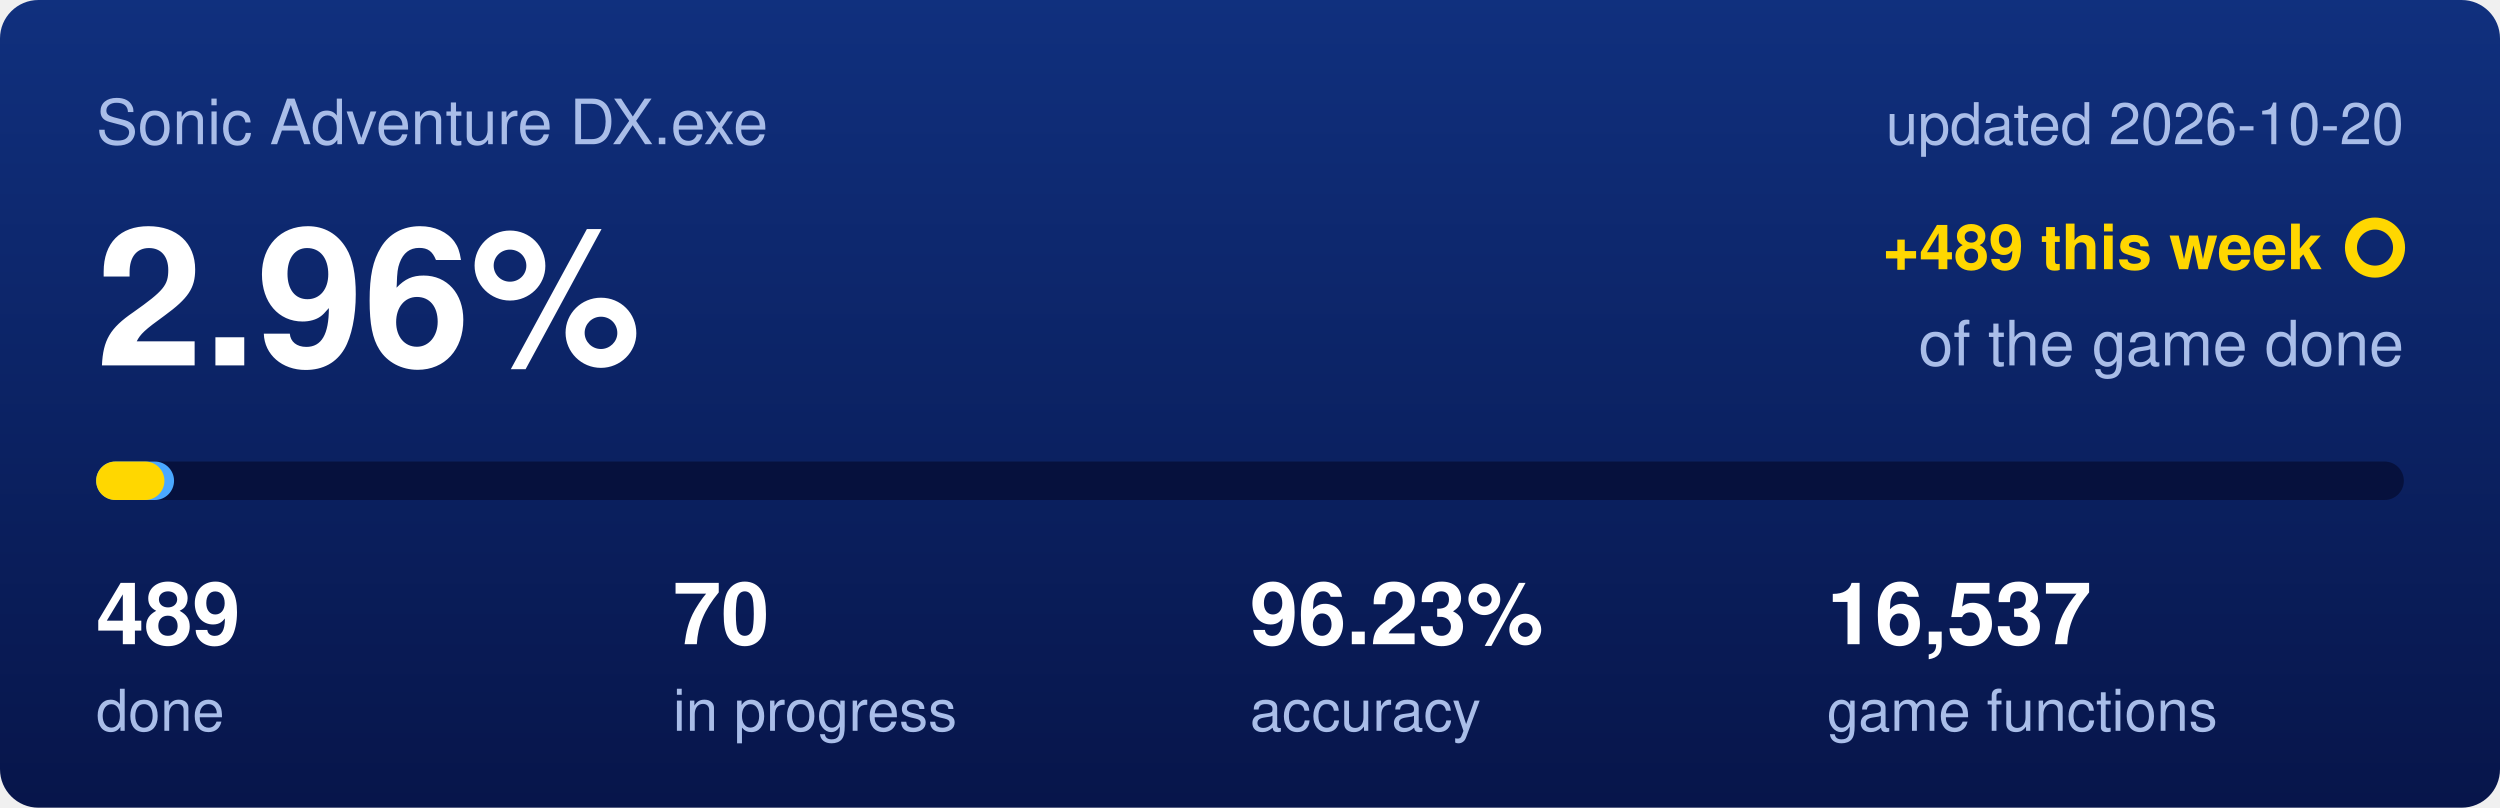
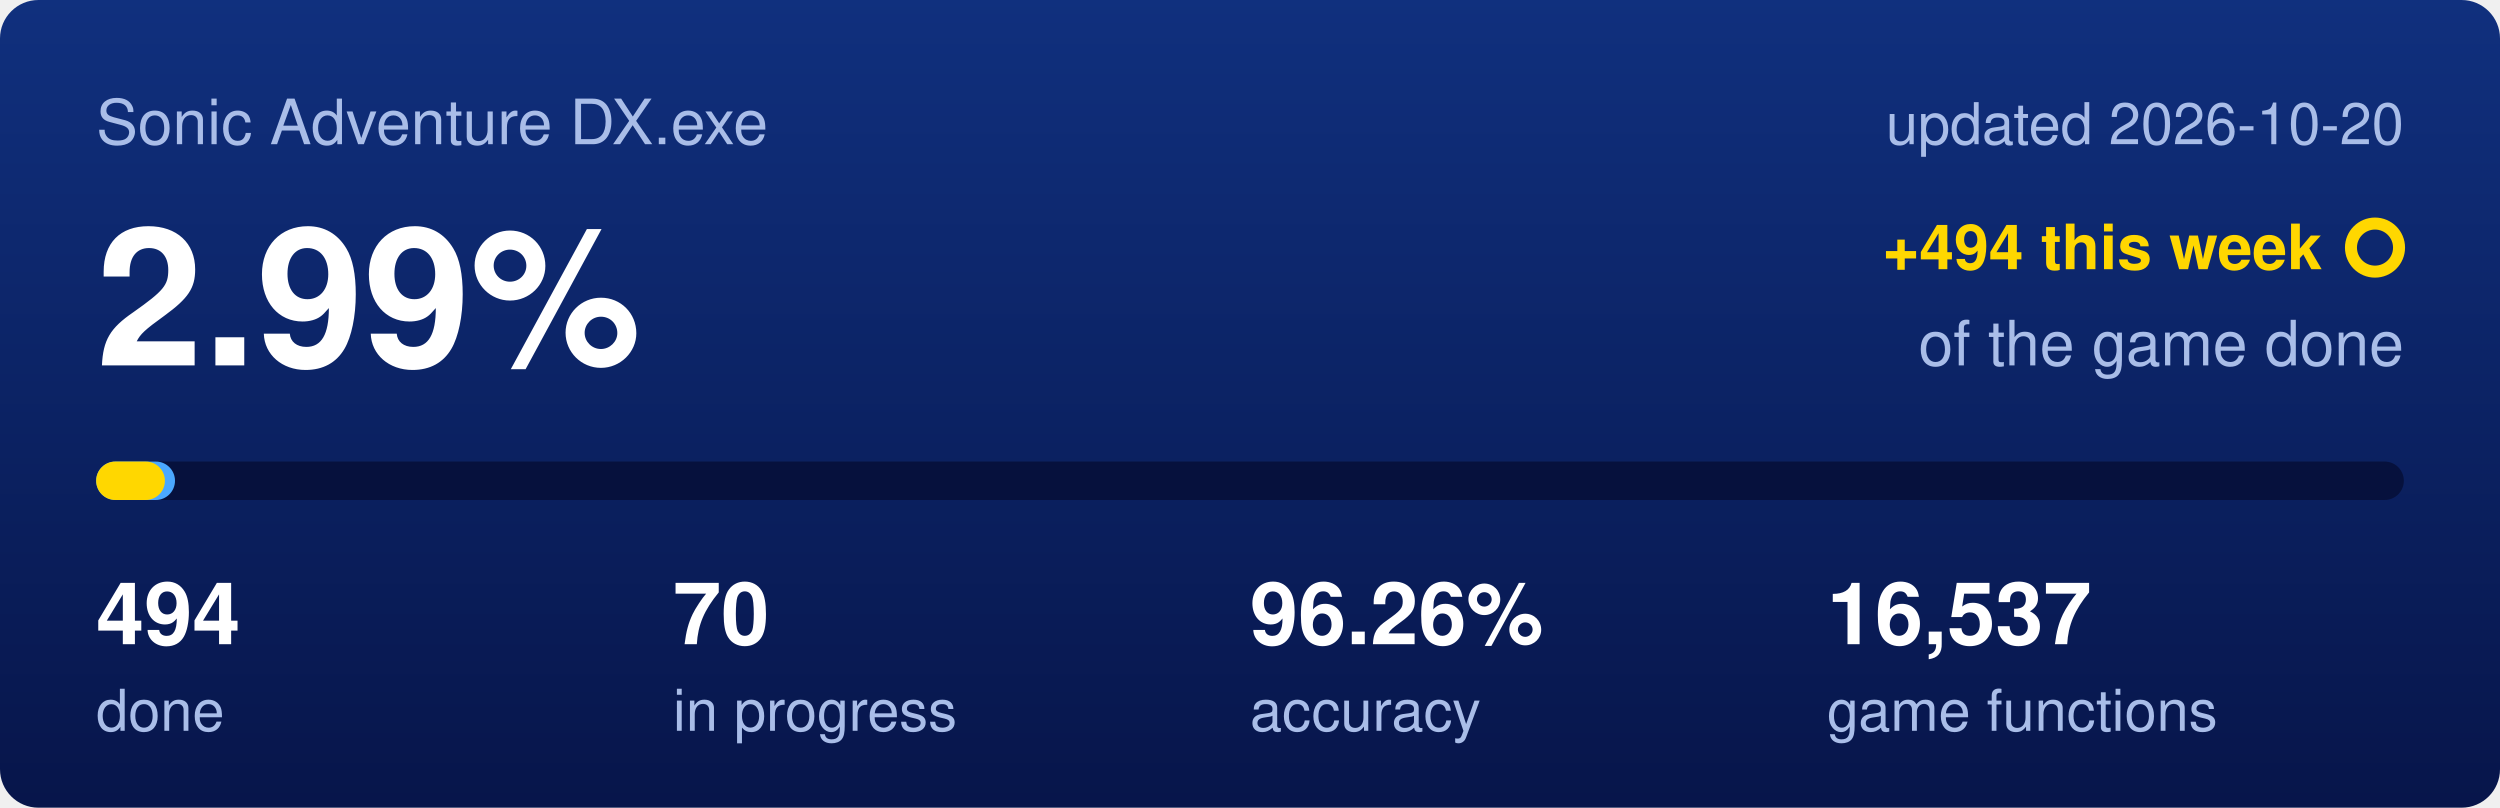
<svg xmlns="http://www.w3.org/2000/svg" viewBox="0 0 520 168" width="520" height="168">
  <defs>
    <linearGradient id="backdrop" x1="0" y1="0" x2="0" y2="1">
      <stop offset="0" stop-color="#10307e" />
      <stop offset="1" stop-color="#07154a" />
    </linearGradient>
  </defs>
  <rect width="520" height="168" rx="8" fill="url(#backdrop)" />
  <text x="20" y="30" font-family="Segoe UI,Helvetica,Arial,sans-serif" font-size="13" fill="#a9bde8">Sonic Adventure DX.exe</text>
  <text x="500" y="30" text-anchor="end" font-family="Segoe UI,Helvetica,Arial,sans-serif" font-size="12" fill="#a9bde8">updated 2026-10-20</text>
-   <text x="20" y="76" font-family="Segoe UI,Helvetica,Arial,sans-serif" font-size="40" font-weight="600" fill="#ffffff">2.96%</text>
-   <text x="483" y="56" text-anchor="end" font-family="Segoe UI,Helvetica,Arial,sans-serif" font-size="13" font-weight="600" fill="#ffd700">+489 this week</text>
+   <text x="20" y="76" font-family="Segoe UI,Helvetica,Arial,sans-serif" font-size="40" font-weight="600" fill="#ffffff">2.99%</text>
+   <text x="483" y="56" text-anchor="end" font-family="Segoe UI,Helvetica,Arial,sans-serif" font-size="13" font-weight="600" fill="#ffd700">+494 this week</text>
  <circle cx="494" cy="51.5" r="5" fill="none" stroke="#ffd700" stroke-width="2.5" />
  <text x="500" y="76" text-anchor="end" font-family="Segoe UI,Helvetica,Arial,sans-serif" font-size="13" fill="#a9bde8">of the game done</text>
  <rect x="20" y="96" width="480" height="8" rx="4" fill="#06113d" />
-   <rect x="20" y="96" width="16.2" height="8" rx="4" fill="#4aa8ff" />
-   <rect x="20" y="96" width="14.2" height="8" rx="4" fill="#ffd700" />
-   <text x="20" y="134" font-family="Segoe UI,Helvetica,Arial,sans-serif" font-size="18" font-weight="600" fill="#ffffff">489</text>
+   <rect x="20" y="96" width="16.4" height="8" rx="4" fill="#4aa8ff" />
+   <rect x="20" y="96" width="14.3" height="8" rx="4" fill="#ffd700" />
+   <text x="20" y="134" font-family="Segoe UI,Helvetica,Arial,sans-serif" font-size="18" font-weight="600" fill="#ffffff">494</text>
  <text x="20" y="152" font-family="Segoe UI,Helvetica,Arial,sans-serif" font-size="12" fill="#a9bde8">done</text>
  <text x="140" y="134" font-family="Segoe UI,Helvetica,Arial,sans-serif" font-size="18" font-weight="600" fill="#ffffff">70</text>
  <text x="140" y="152" font-family="Segoe UI,Helvetica,Arial,sans-serif" font-size="12" fill="#a9bde8">in progress</text>
-   <text x="260" y="134" font-family="Segoe UI,Helvetica,Arial,sans-serif" font-size="18" font-weight="600" fill="#ffffff">96.23%</text>
+   <text x="260" y="134" font-family="Segoe UI,Helvetica,Arial,sans-serif" font-size="18" font-weight="600" fill="#ffffff">96.26%</text>
  <text x="260" y="152" font-family="Segoe UI,Helvetica,Arial,sans-serif" font-size="12" fill="#a9bde8">accuracy</text>
  <text x="380" y="134" font-family="Segoe UI,Helvetica,Arial,sans-serif" font-size="18" font-weight="600" fill="#ffffff">16,537</text>
  <text x="380" y="152" font-family="Segoe UI,Helvetica,Arial,sans-serif" font-size="12" fill="#a9bde8">game functions</text>
</svg>
